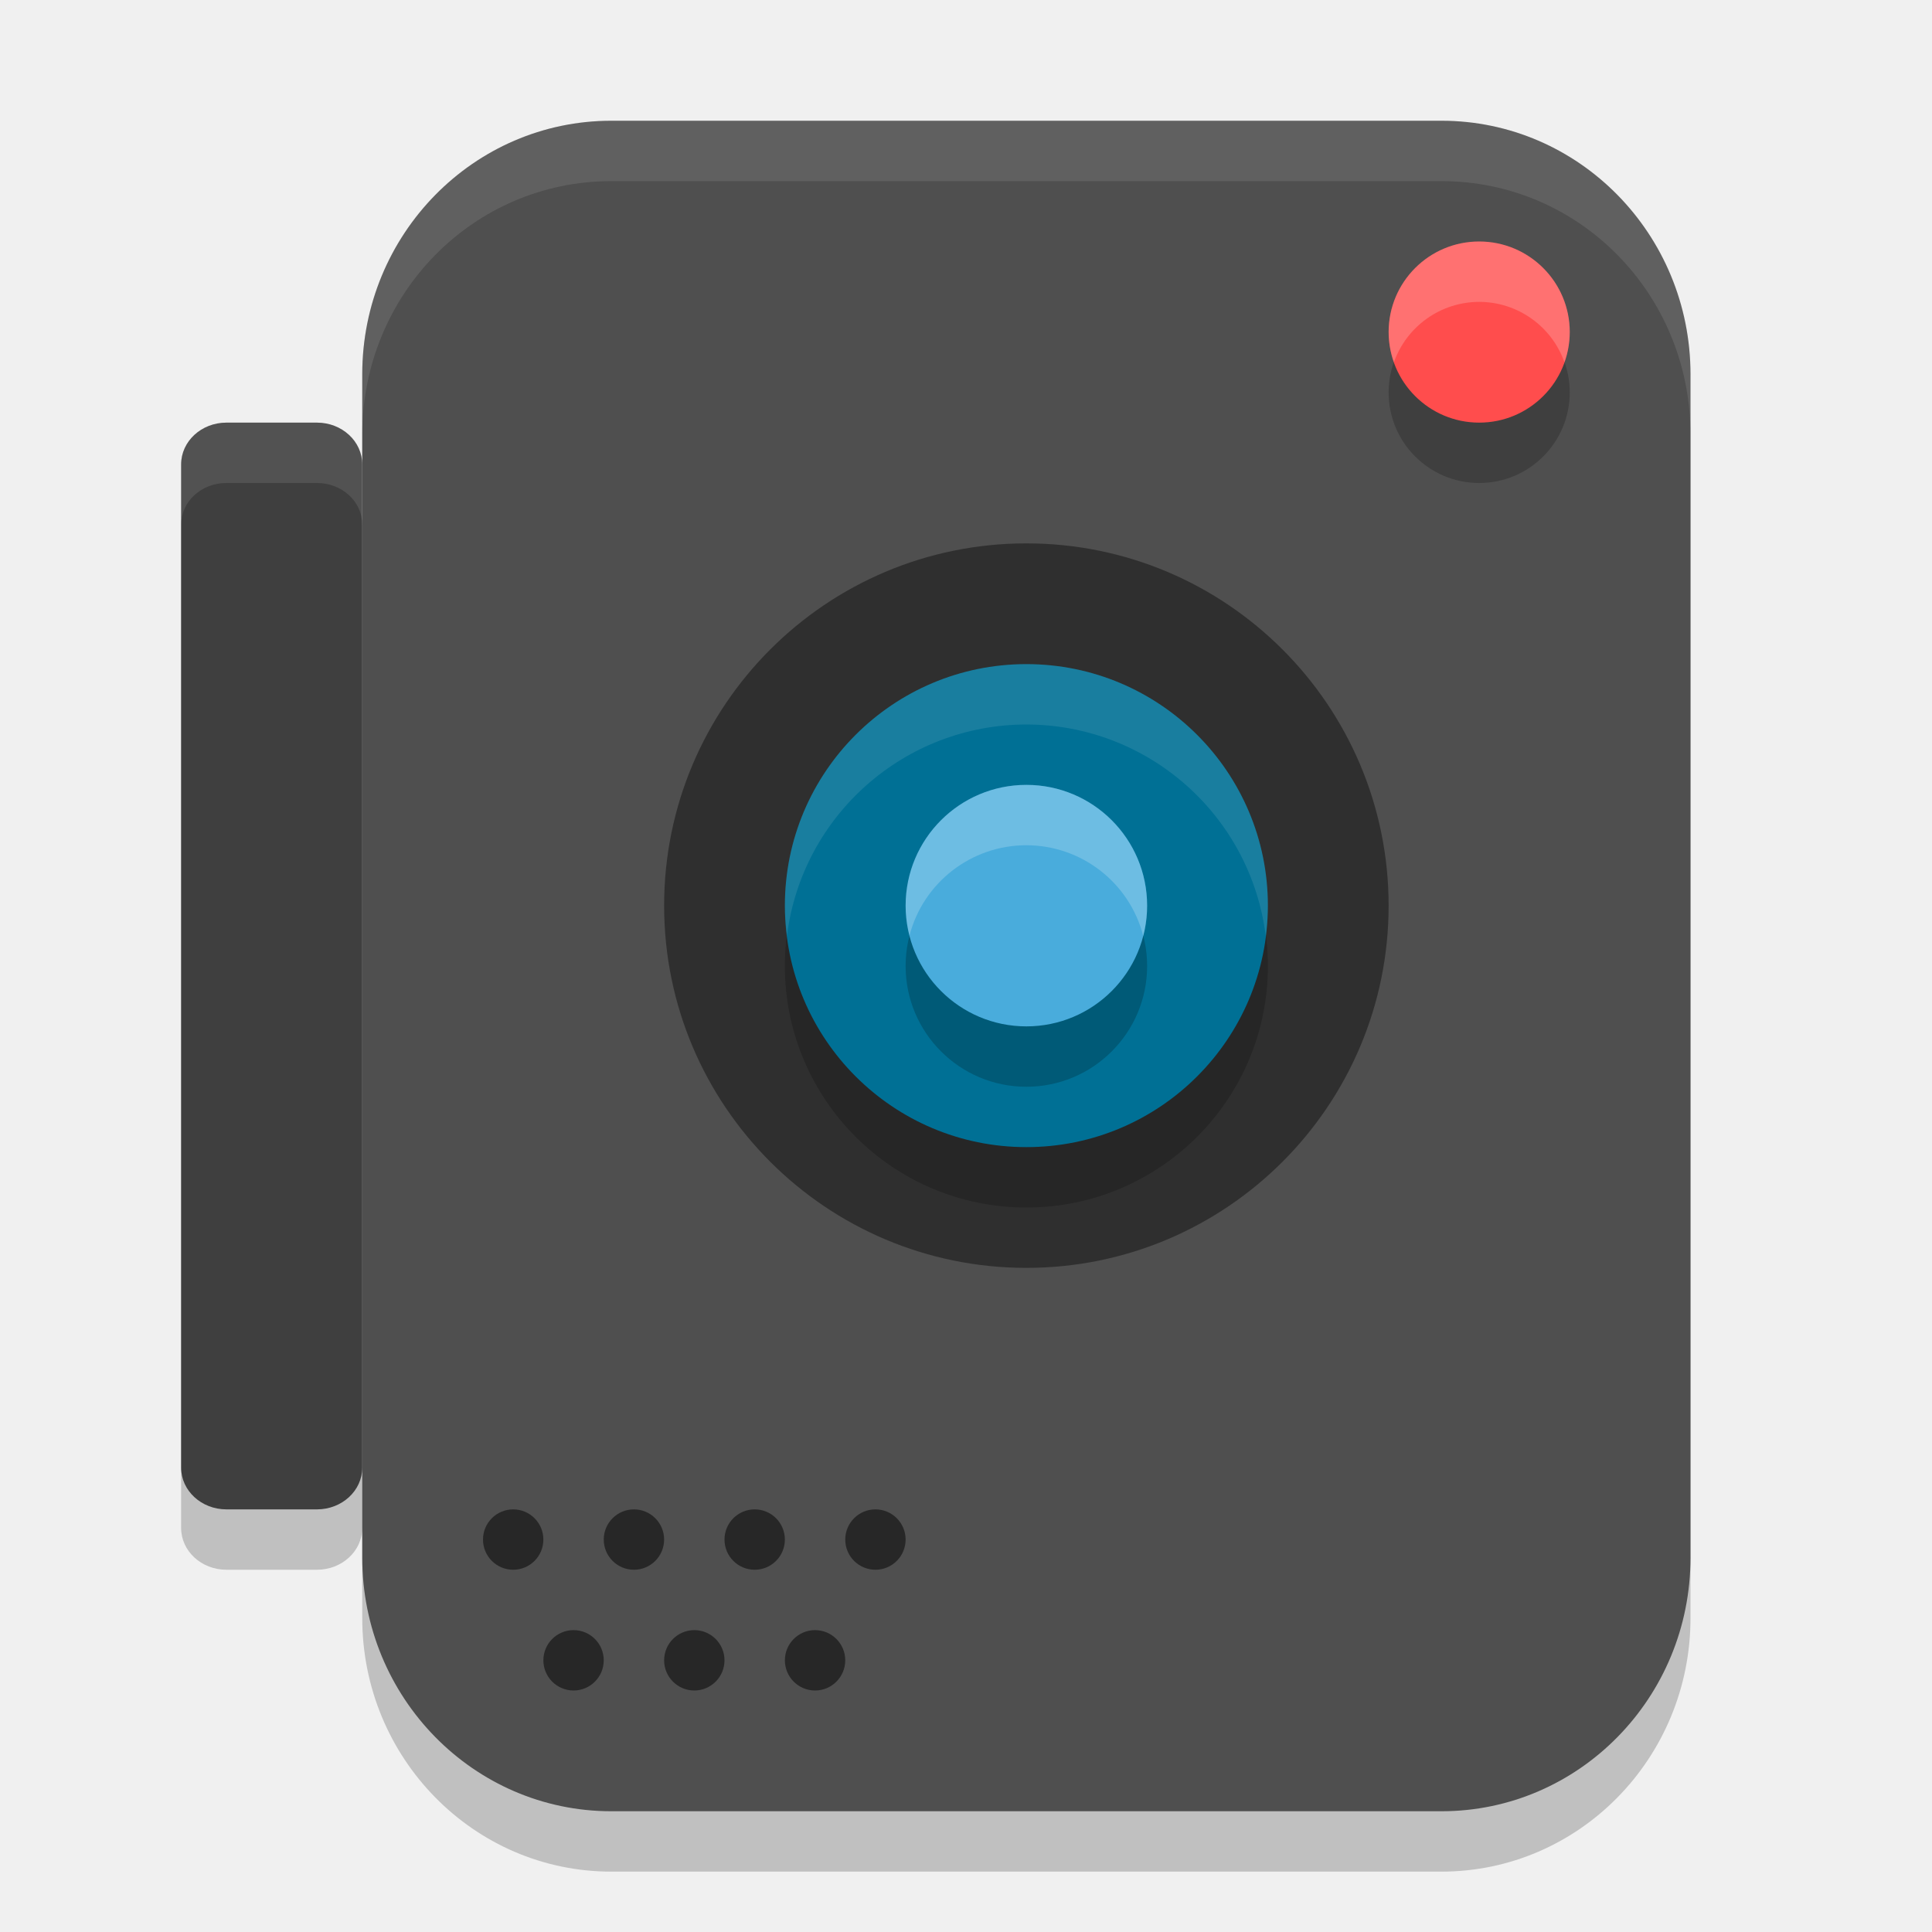
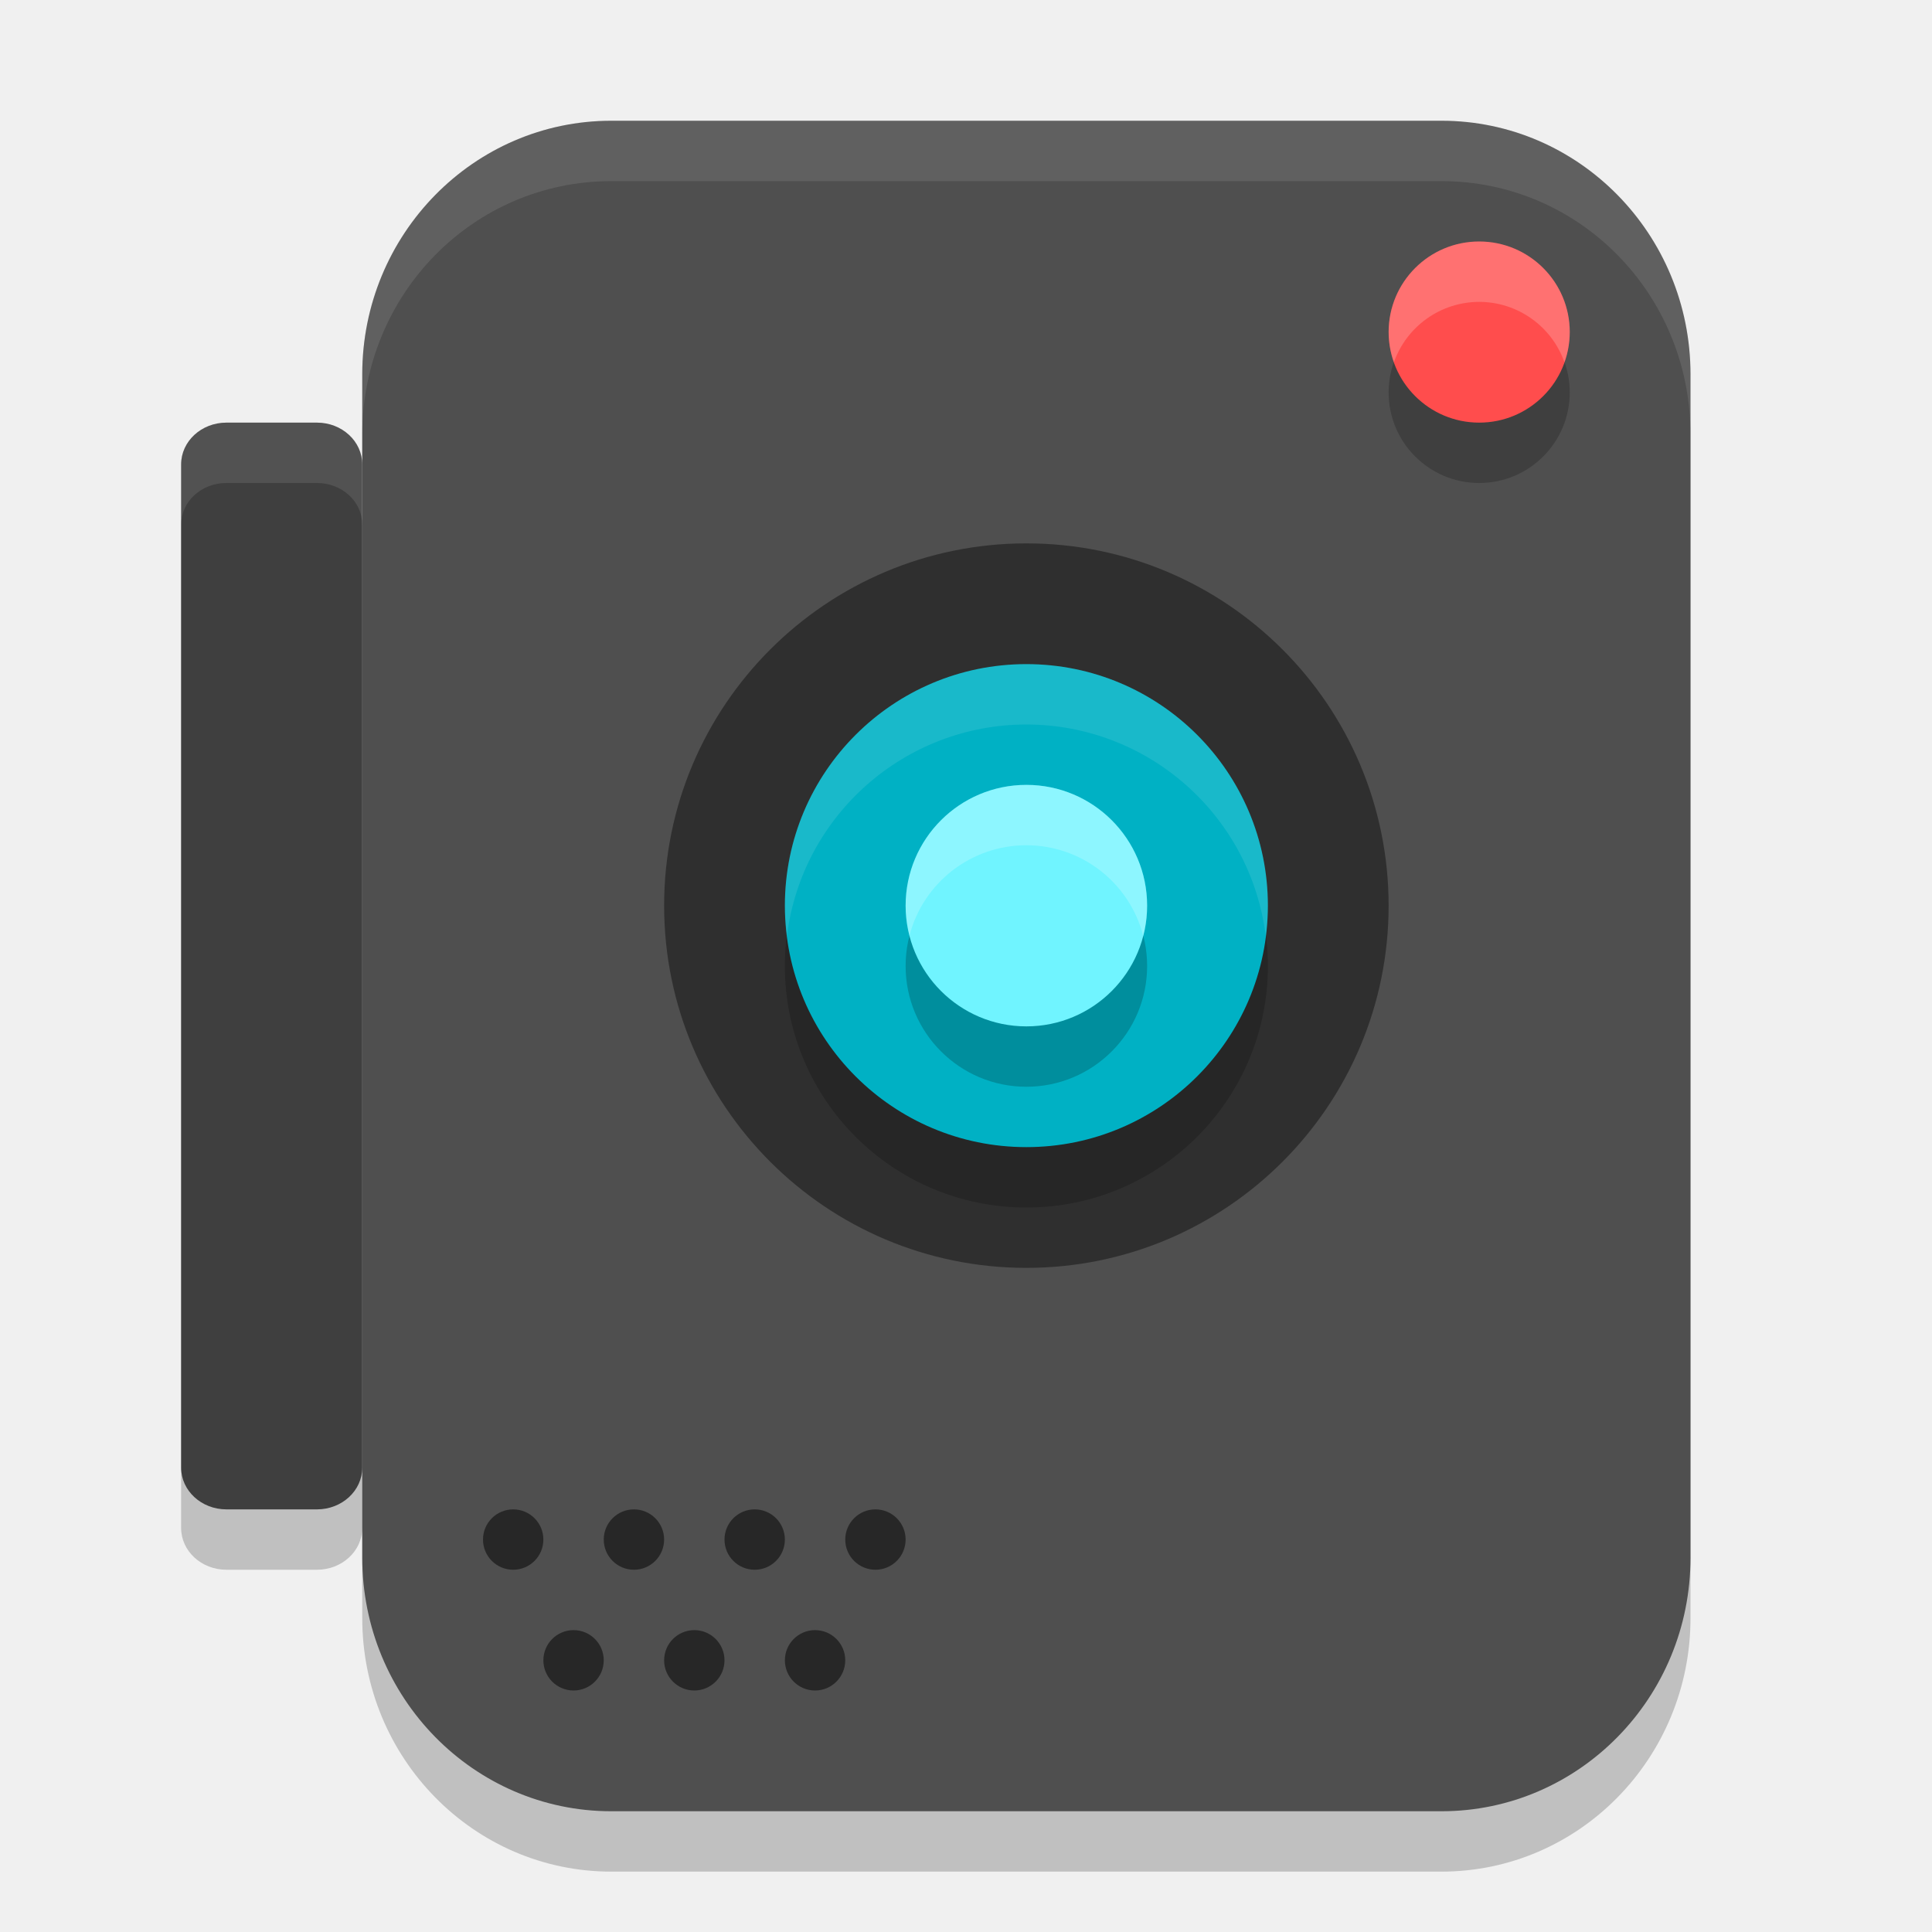
<svg xmlns="http://www.w3.org/2000/svg" width="32" height="32" version="1">
  <rect style="opacity:0.2" width="22" height="28" x="6" y="3" rx="4.125" ry="4.2" />
  <rect style="opacity:0.2" width="3" height="18" x="3" y="8" rx=".75" ry=".692" />
  <rect style="fill:#4f4f4f" width="22" height="28" x="6" y="2" rx="4.125" ry="4.2" />
  <circle style="opacity:0.2" cx="-6.5" cy="-24.5" r="1.5" transform="matrix(0,-1,-1,0,0,0)" />
  <circle style="fill:#ff4d4d" cx="-5.5" cy="-24.5" r="1.5" transform="matrix(0,-1,-1,0,0,0)" />
  <circle style="opacity:0.4" cx="-15" cy="-17" r="6" transform="matrix(0,-1,-1,0,0,0)" />
  <circle style="opacity:0.2" cx="-16" cy="17" r="4" transform="rotate(-90)" />
-   <circle style="fill:#007095" cx="-15" cy="17" r="4" transform="rotate(-90)" />
+   <circle style="fill:#00b1c4" cx="-15" cy="17" r="4" transform="rotate(-90)" />
  <circle style="opacity:0.2" cx="-16" cy="-17" r="2" transform="matrix(0,-1,-1,0,0,0)" />
-   <circle style="fill:#49acdc" cx="-15" cy="-17" r="2" transform="matrix(0,-1,-1,0,0,0)" />
+   <circle style="fill:#70f4ff" cx="-15" cy="-17" r="2" transform="matrix(0,-1,-1,0,0,0)" />
  <rect style="fill:#3f3f3f" width="3" height="18" x="3" y="7" rx=".75" ry=".692" />
  <circle style="opacity:0.5" cx="8.5" cy="25.5" r=".5" />
  <circle style="opacity:0.5" cx="10.5" cy="25.5" r=".5" />
  <circle style="opacity:0.5" cx="12.5" cy="25.5" r=".5" />
  <circle style="opacity:0.5" cx="14.5" cy="25.5" r=".5" />
  <circle style="opacity:0.5" cx="9.5" cy="27.5" r=".5" />
  <circle style="opacity:0.5" cx="11.5" cy="27.5" r=".5" />
  <circle style="opacity:0.5" cx="13.5" cy="27.5" r=".5" />
  <path style="fill:#ffffff;opacity:0.1" d="M 10.125 2 C 7.84 2 6 3.872 6 6.199 L 6 7.199 C 6 4.872 7.84 3 10.125 3 L 23.875 3 C 26.16 3 28 4.872 28 7.199 L 28 6.199 C 28 3.872 26.16 2 23.875 2 L 10.125 2 z" />
  <path style="opacity:0.1;fill:#ffffff" d="M 3.75 7 C 3.334 7 3 7.308 3 7.691 L 3 8.691 C 3 8.308 3.334 8 3.75 8 L 5.25 8 C 5.665 8 6 8.308 6 8.691 L 6 7.691 C 6 7.308 5.665 7 5.25 7 L 3.75 7 z" />
  <path style="fill:#ffffff;opacity:0.2" d="M 24.5 4 A 1.5 1.5 0 0 0 23 5.5 A 1.5 1.5 0 0 0 23.088 6 A 1.5 1.5 0 0 1 24.5 5 A 1.5 1.5 0 0 1 25.912 6 A 1.5 1.5 0 0 0 26 5.5 A 1.5 1.5 0 0 0 24.5 4 z" />
  <path style="fill:#ffffff;opacity:0.1" d="M 17 11 A 4 4 0 0 0 13 15 A 4 4 0 0 0 13.035 15.494 A 4 4 0 0 1 17 12 A 4 4 0 0 1 20.965 15.506 A 4 4 0 0 0 21 15 A 4 4 0 0 0 17 11 z" />
  <path style="fill:#ffffff;opacity:0.2" d="M 17 13 A 2 2 0 0 0 15 15 A 2 2 0 0 0 15.064 15.496 A 2 2 0 0 1 17 14 A 2 2 0 0 1 18.936 15.504 A 2 2 0 0 0 19 15 A 2 2 0 0 0 17 13 z" />
</svg>
